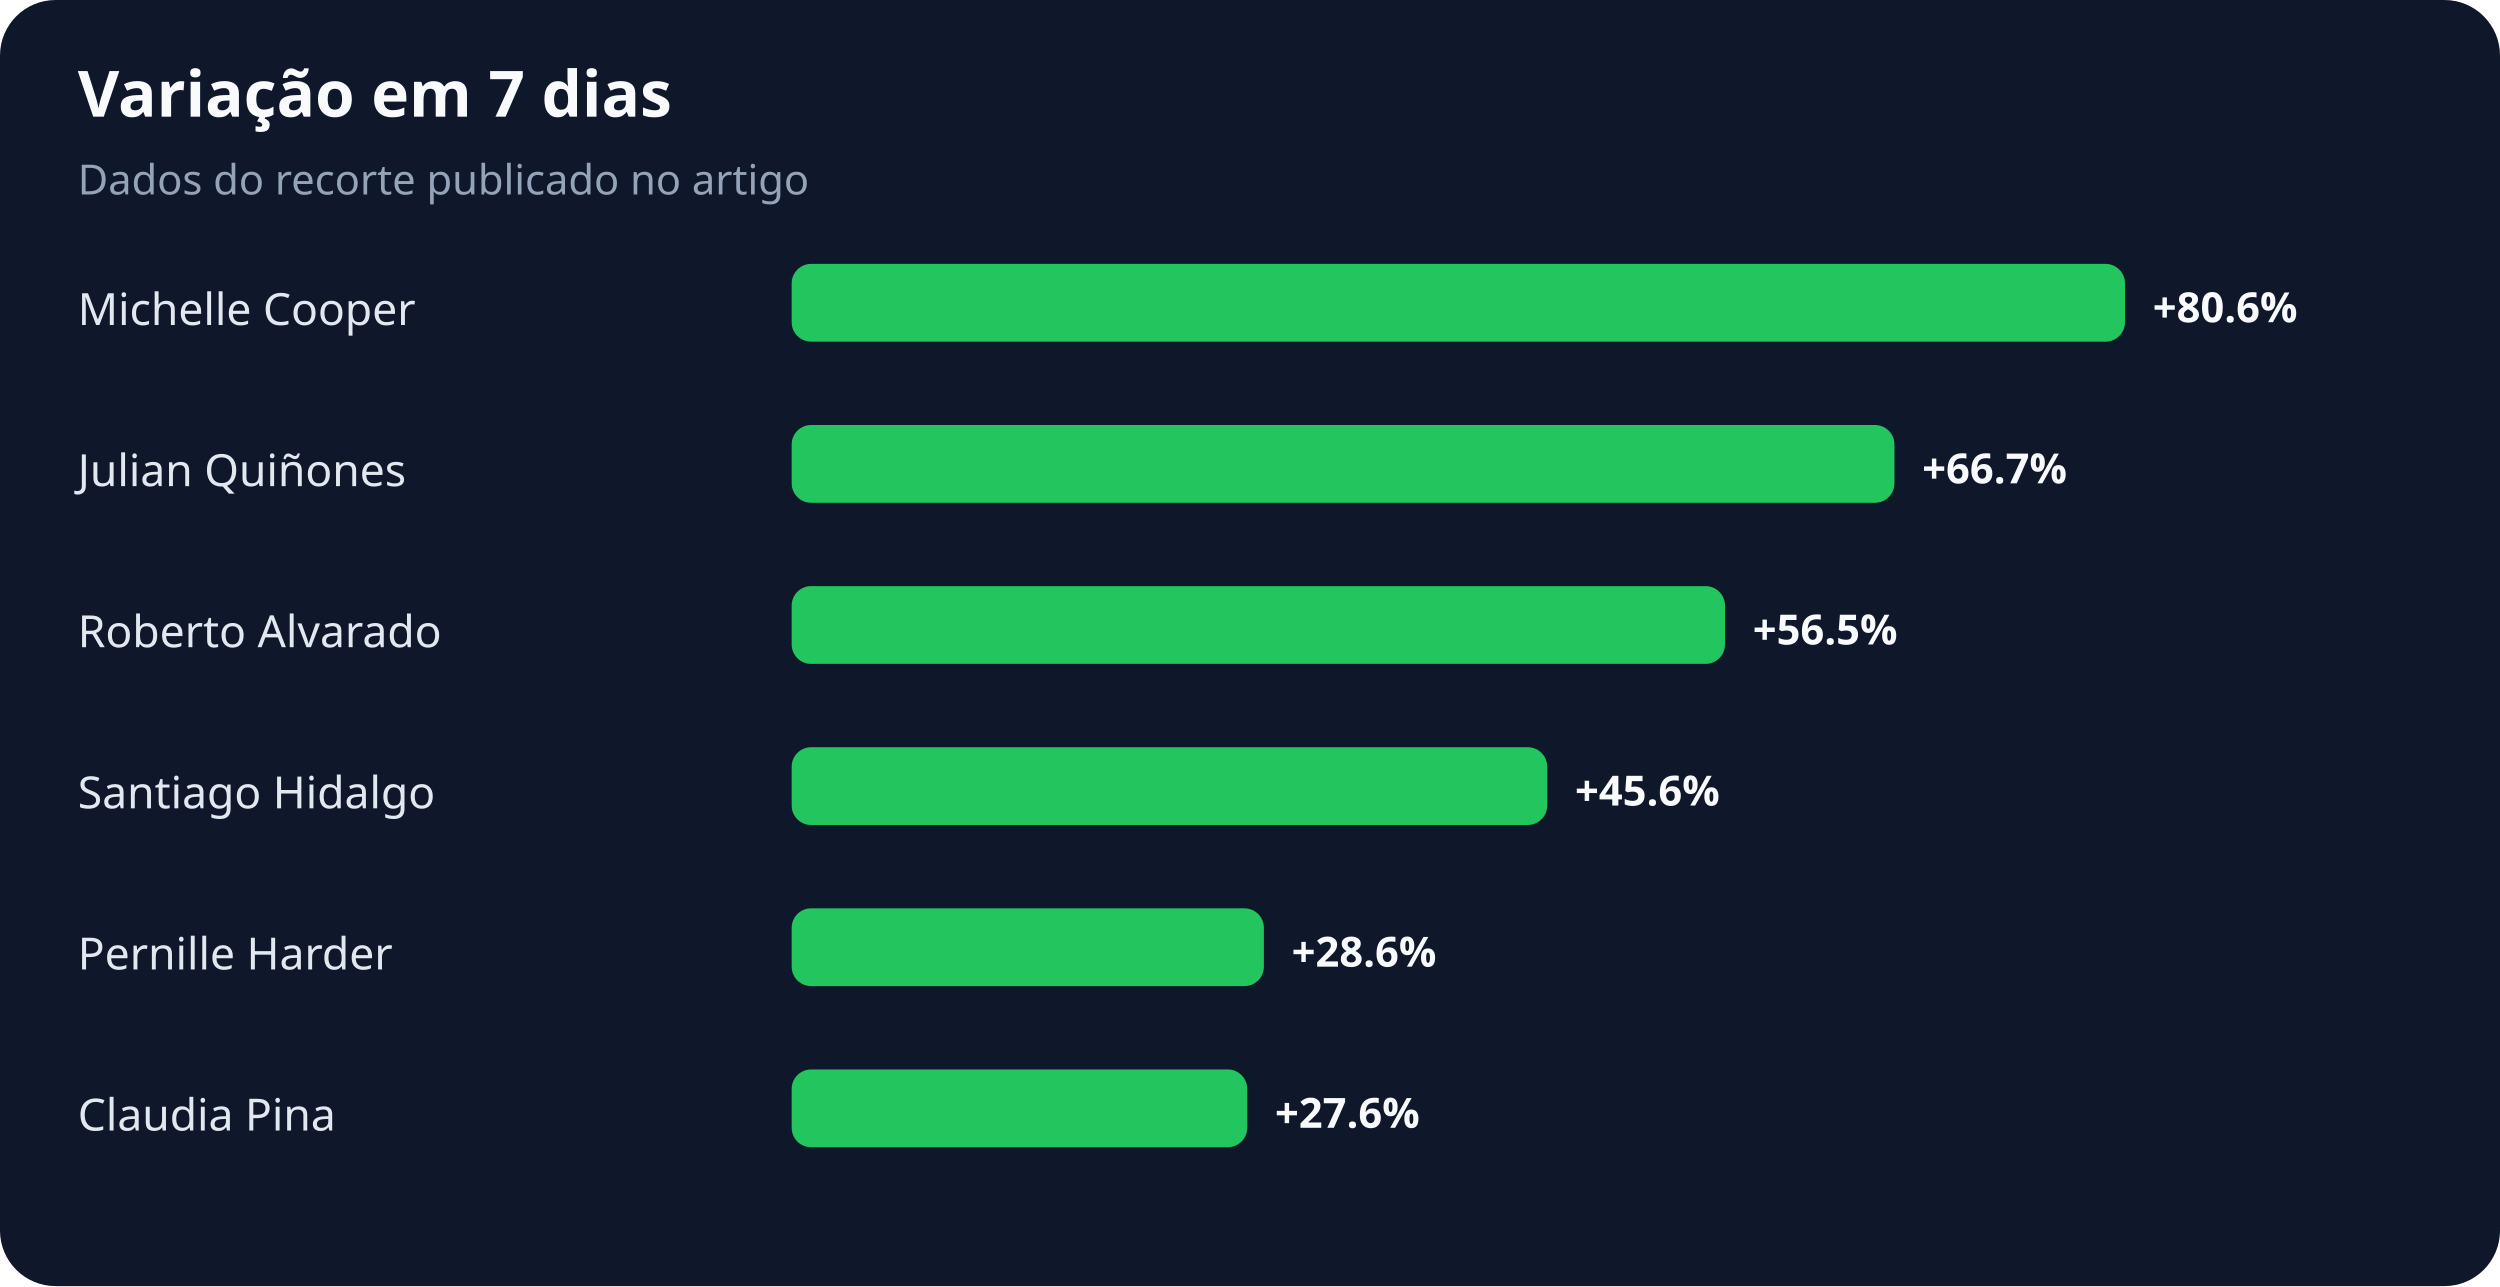
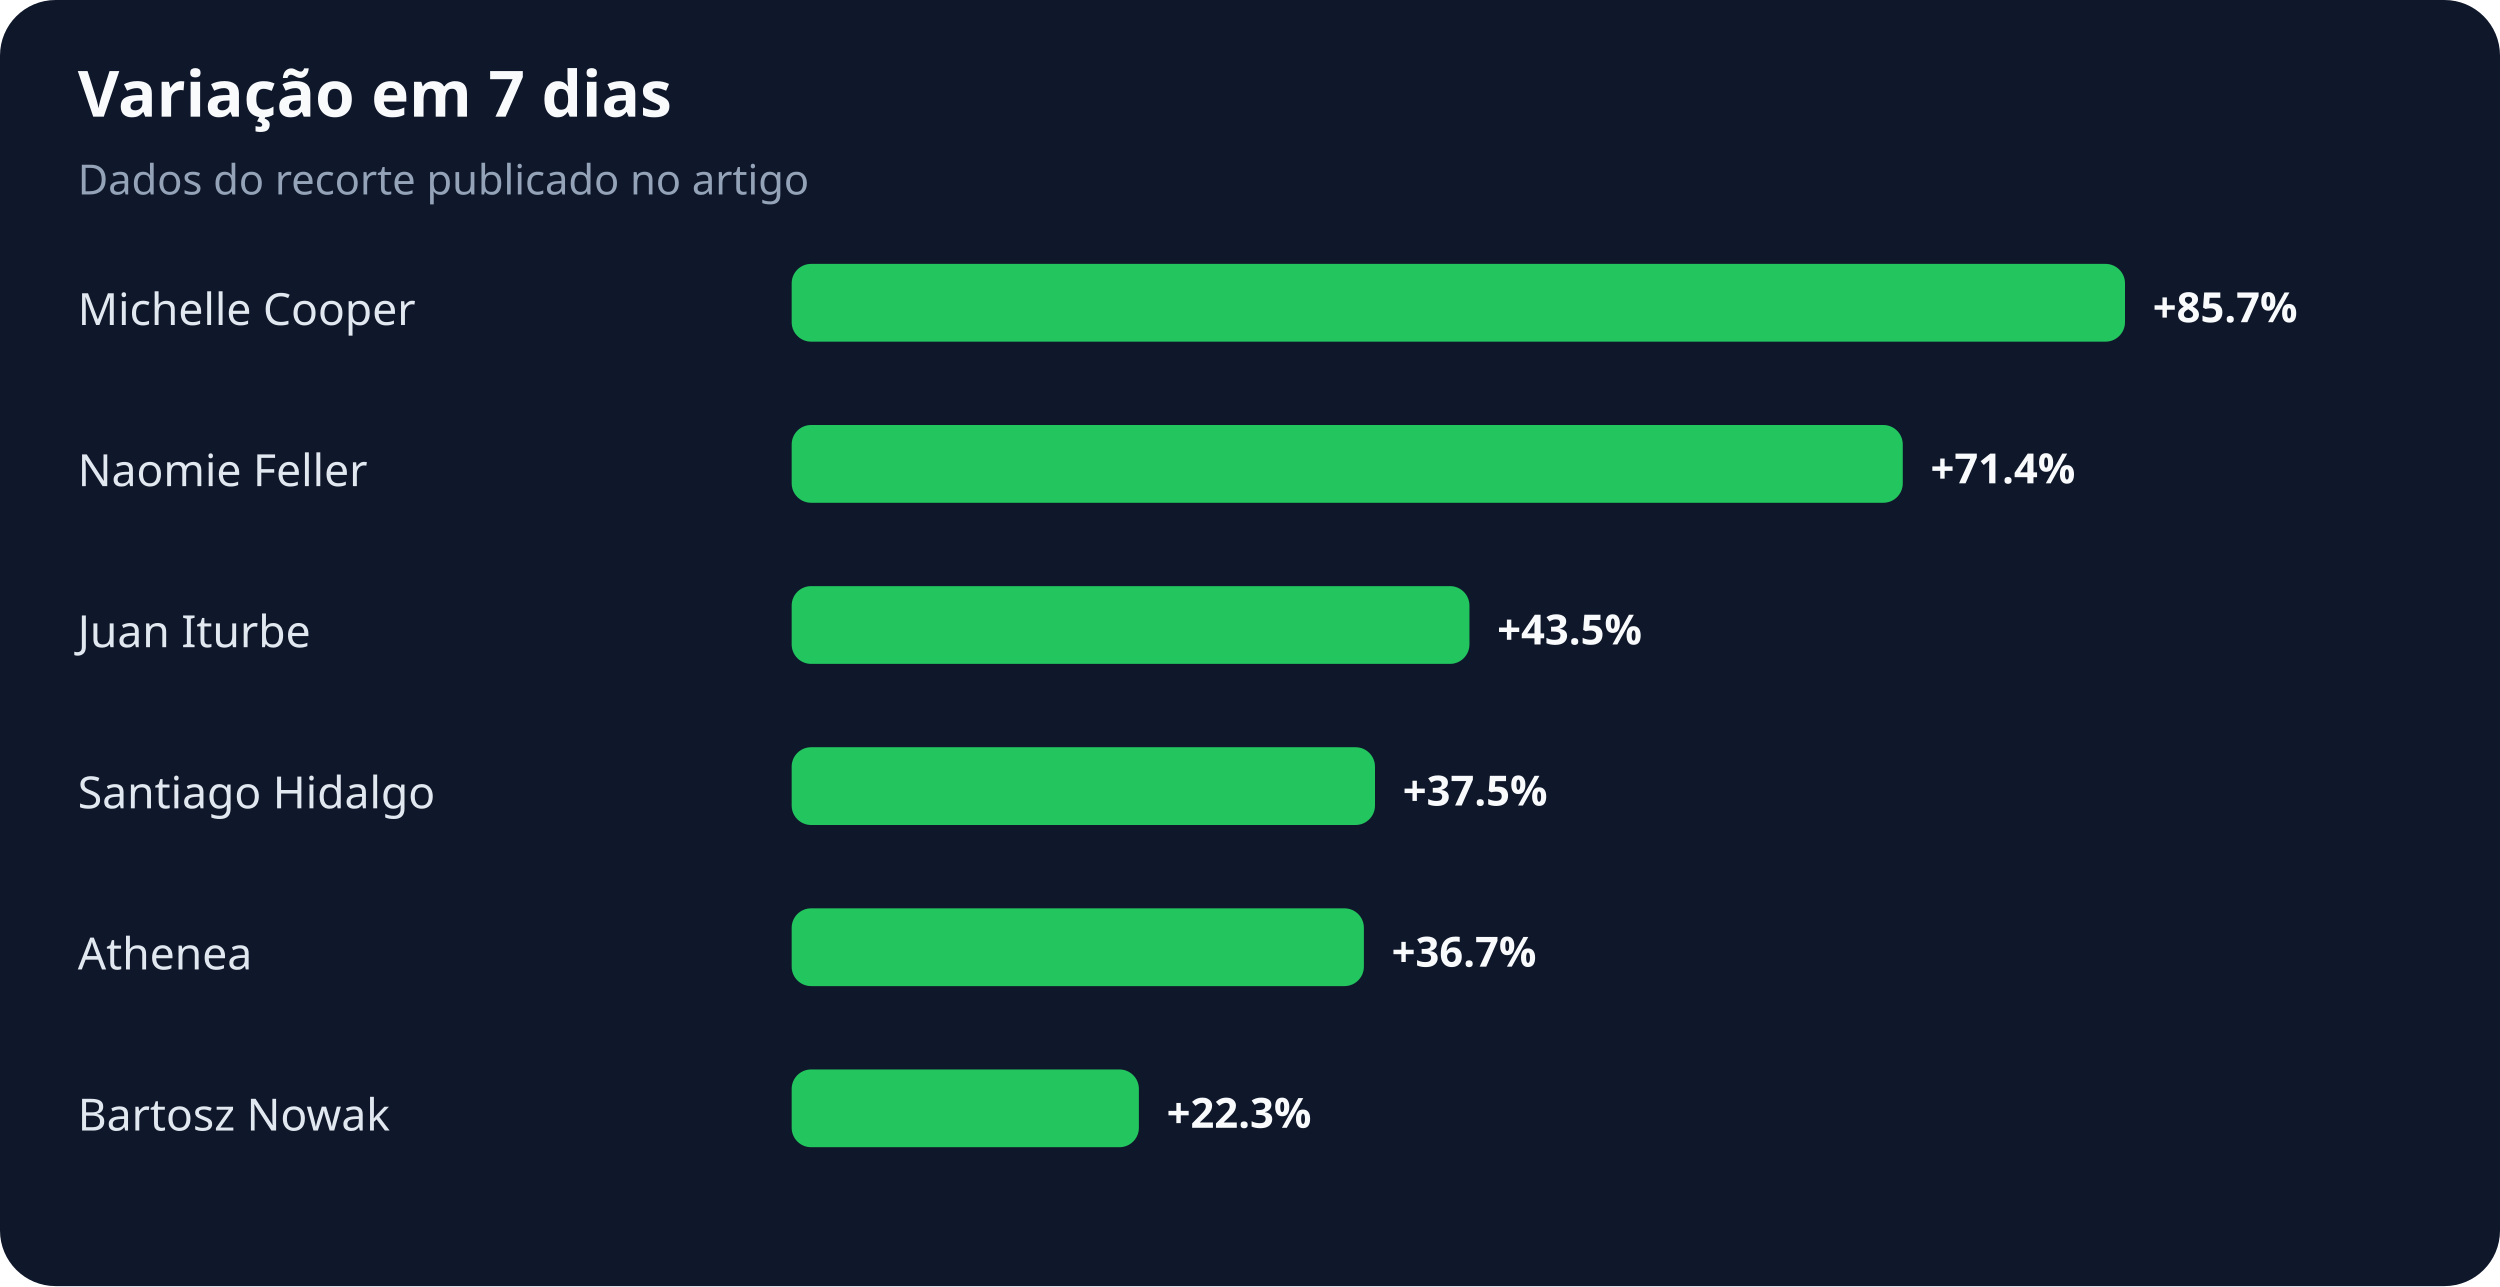
<svg xmlns="http://www.w3.org/2000/svg" width="900" height="463" viewBox="0 0 900 463" role="img" aria-labelledby="title desc">
  <rect width="100%" height="100%" rx="20" fill="#0f172a" />
  <text x="28" y="42" fill="#f8fafc" font-family="system-ui,sans-serif" font-size="23" font-weight="700">Variação em 7 dias</text>
  <text x="28" y="70" fill="#94a3b8" font-family="system-ui,sans-serif" font-size="15">Dados do recorte publicado no artigo</text>
  <text x="28" y="117" fill="#e2e8f0" font-family="system-ui,sans-serif" font-size="16">Michelle Cooper</text>
  <rect x="285" y="95" width="480" height="28" rx="7" fill="#22c55e" />
-   <text x="775" y="116" fill="#f8fafc" font-family="system-ui,sans-serif" font-size="15" font-weight="700">+80.6%</text>
-   <text x="28" y="175" fill="#e2e8f0" font-family="system-ui,sans-serif" font-size="16">Julian Quiñones</text>
-   <rect x="285" y="153" width="397" height="28" rx="7" fill="#22c55e" />
-   <text x="692" y="174" fill="#f8fafc" font-family="system-ui,sans-serif" font-size="15" font-weight="700">+66.7%</text>
-   <text x="28" y="233" fill="#e2e8f0" font-family="system-ui,sans-serif" font-size="16">Roberto Alvarado</text>
-   <rect x="285" y="211" width="336" height="28" rx="7" fill="#22c55e" />
-   <text x="631" y="232" fill="#f8fafc" font-family="system-ui,sans-serif" font-size="15" font-weight="700">+56.5%</text>
+   <text x="775" y="116" fill="#f8fafc" font-family="system-ui,sans-serif" font-size="15" font-weight="700">+85.7%</text>
+   <text x="28" y="175" fill="#e2e8f0" font-family="system-ui,sans-serif" font-size="16">Naomie Feller</text>
+   <rect x="285" y="153" width="400" height="28" rx="7" fill="#22c55e" />
+   <text x="695" y="174" fill="#f8fafc" font-family="system-ui,sans-serif" font-size="15" font-weight="700">+71.4%</text>
+   <text x="28" y="233" fill="#e2e8f0" font-family="system-ui,sans-serif" font-size="16">Juan Iturbe</text>
+   <rect x="285" y="211" width="244" height="28" rx="7" fill="#22c55e" />
+   <text x="539" y="232" fill="#f8fafc" font-family="system-ui,sans-serif" font-size="15" font-weight="700">+43.5%</text>
  <text x="28" y="291" fill="#e2e8f0" font-family="system-ui,sans-serif" font-size="16">Santiago Hidalgo</text>
-   <rect x="285" y="269" width="272" height="28" rx="7" fill="#22c55e" />
-   <text x="567" y="290" fill="#f8fafc" font-family="system-ui,sans-serif" font-size="15" font-weight="700">+45.6%</text>
-   <text x="28" y="349" fill="#e2e8f0" font-family="system-ui,sans-serif" font-size="16">Pernille Harder</text>
-   <rect x="285" y="327" width="170" height="28" rx="7" fill="#22c55e" />
-   <text x="465" y="348" fill="#f8fafc" font-family="system-ui,sans-serif" font-size="15" font-weight="700">+28.6%</text>
-   <text x="28" y="407" fill="#e2e8f0" font-family="system-ui,sans-serif" font-size="16">Claudia Pina</text>
-   <rect x="285" y="385" width="164" height="28" rx="7" fill="#22c55e" />
-   <text x="459" y="406" fill="#f8fafc" font-family="system-ui,sans-serif" font-size="15" font-weight="700">+27.6%</text>
+   <rect x="285" y="269" width="210" height="28" rx="7" fill="#22c55e" />
+   <text x="505" y="290" fill="#f8fafc" font-family="system-ui,sans-serif" font-size="15" font-weight="700">+37.5%</text>
+   <text x="28" y="349" fill="#e2e8f0" font-family="system-ui,sans-serif" font-size="16">Athenea</text>
+   <rect x="285" y="327" width="206" height="28" rx="7" fill="#22c55e" />
+   <text x="501" y="348" fill="#f8fafc" font-family="system-ui,sans-serif" font-size="15" font-weight="700">+36.7%</text>
+   <text x="28" y="407" fill="#e2e8f0" font-family="system-ui,sans-serif" font-size="16">Bartosz Nowak</text>
+   <rect x="285" y="385" width="125" height="28" rx="7" fill="#22c55e" />
+   <text x="420" y="406" fill="#f8fafc" font-family="system-ui,sans-serif" font-size="15" font-weight="700">+22.3%</text>
</svg>
